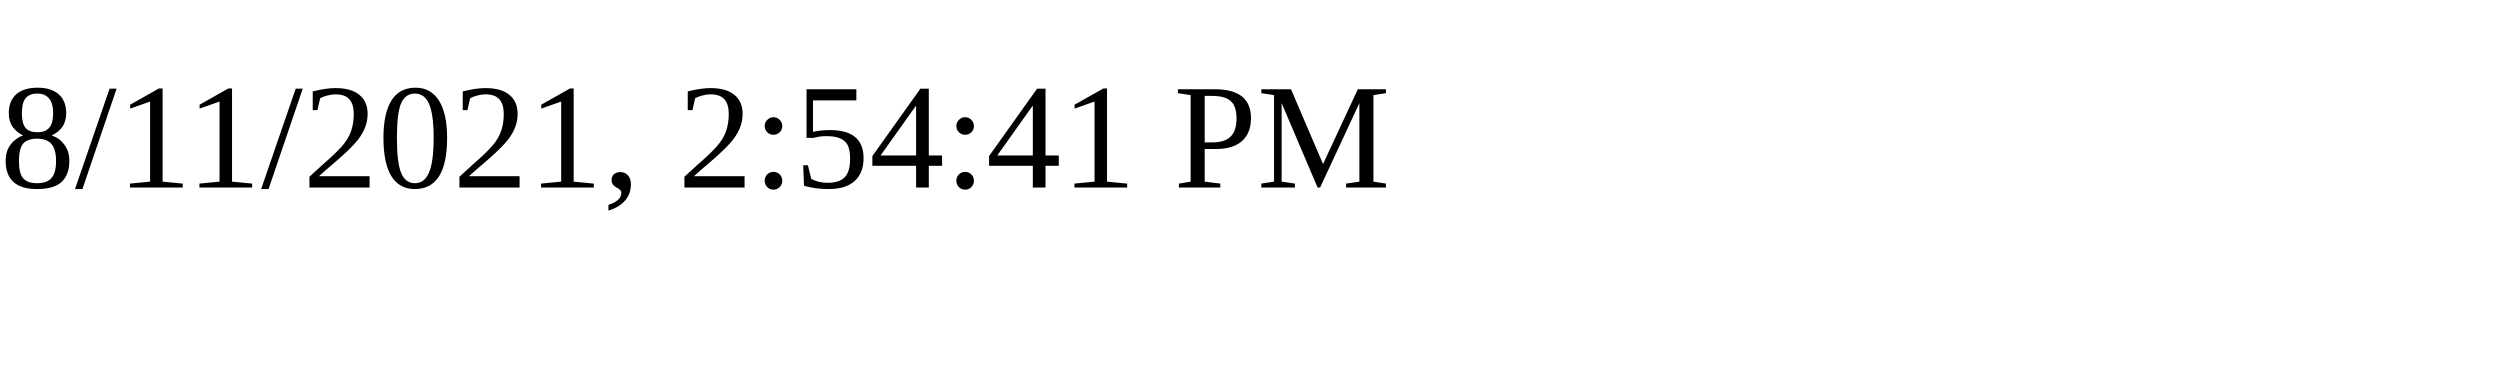
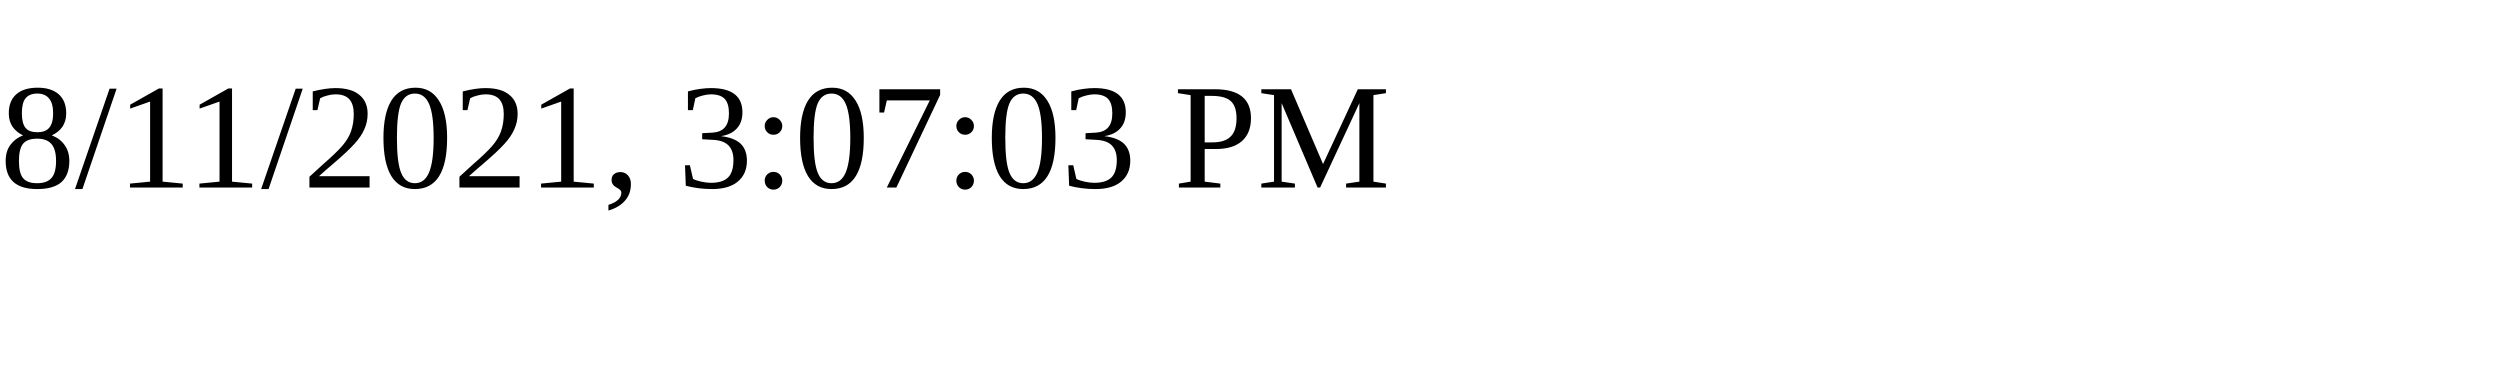
<svg xmlns="http://www.w3.org/2000/svg" height="30" width="200">
-   <text x="0" y="15">8/11/2021, 2:54:41 PM</text>
+   <text x="0" y="15">8/11/2021, 3:07:03 PM</text>
</svg>
